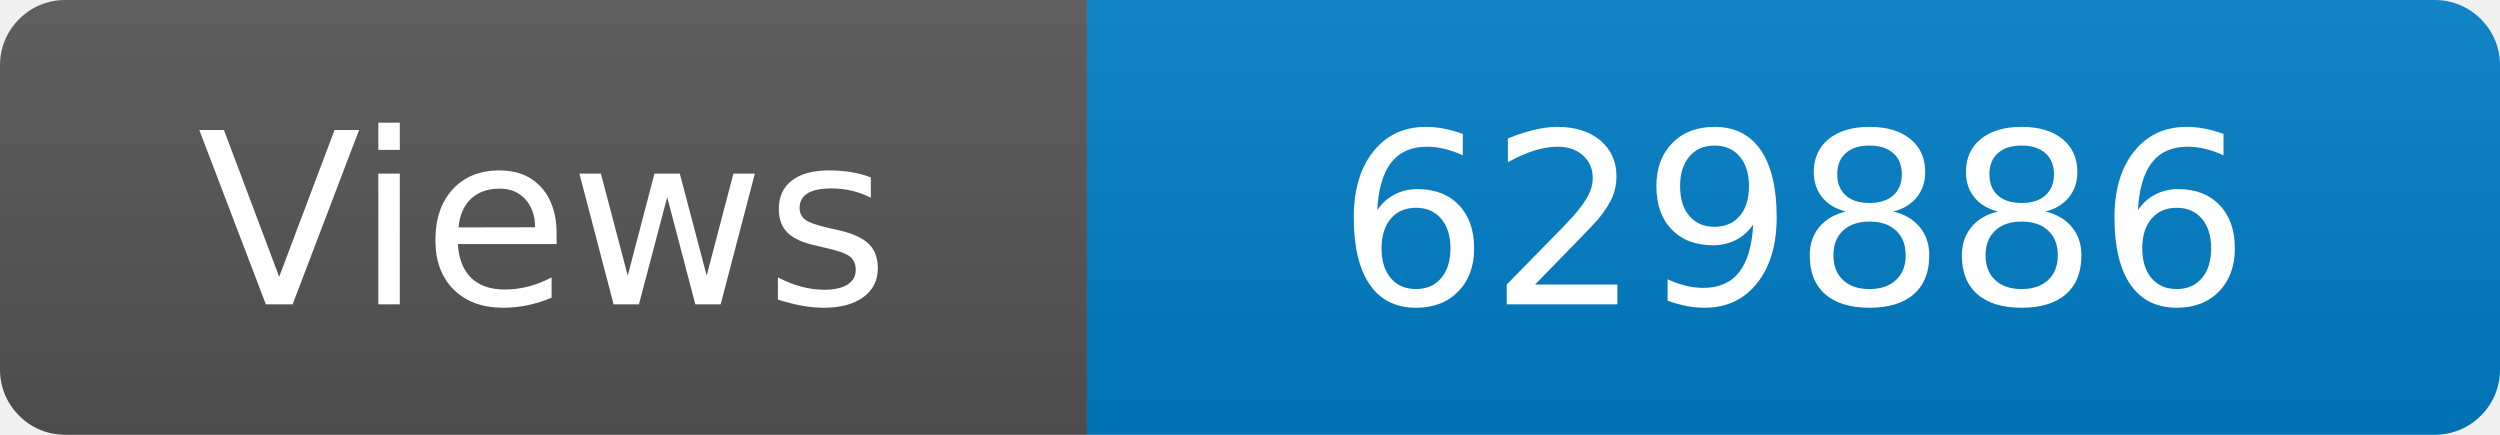
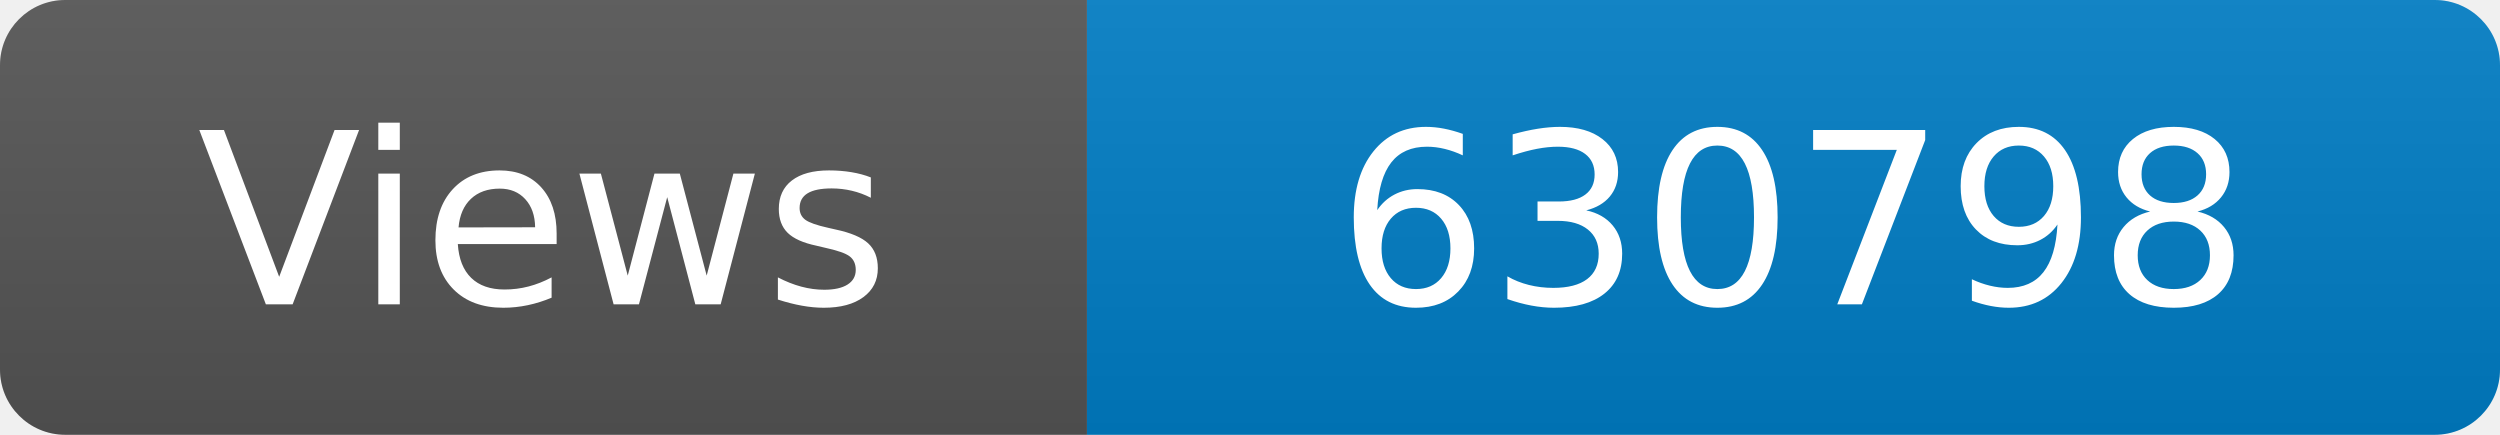
<svg xmlns="http://www.w3.org/2000/svg" width="115" height="20" role="img" aria-label="Maintained?: yes">
  <linearGradient id="s" x2="0" y2="100%">
    <stop offset="0" stop-color="#bbb" stop-opacity=".1" />
    <stop offset="1" stop-opacity=".1" />
  </linearGradient>
  <clipPath id="r">
    <rect width="115" height="20" rx="3" fill="#fff" />
  </clipPath>
  <g clip-path="url(#r)">
    <rect width="50" height="20" fill="#555" />
    <rect x="50" width="160" height="20" fill="#007ec6" />
    <rect width="115" height="20" fill="url(#s)" />
  </g>
  <g fill="#fff" text-anchor="middle" font-family="Verdana,Geneva,DejaVu Sans,sans-serif" font-size="110">
    <text x="250" y="140" transform="scale(.1)" fill="#fff">Views</text>
-     <text x="825" y="140" transform="scale(.1)" fill="#fff">629886</text>
+     <text x="825" y="140" transform="scale(.1)" fill="#fff">630798</text>
  </g>
</svg>
